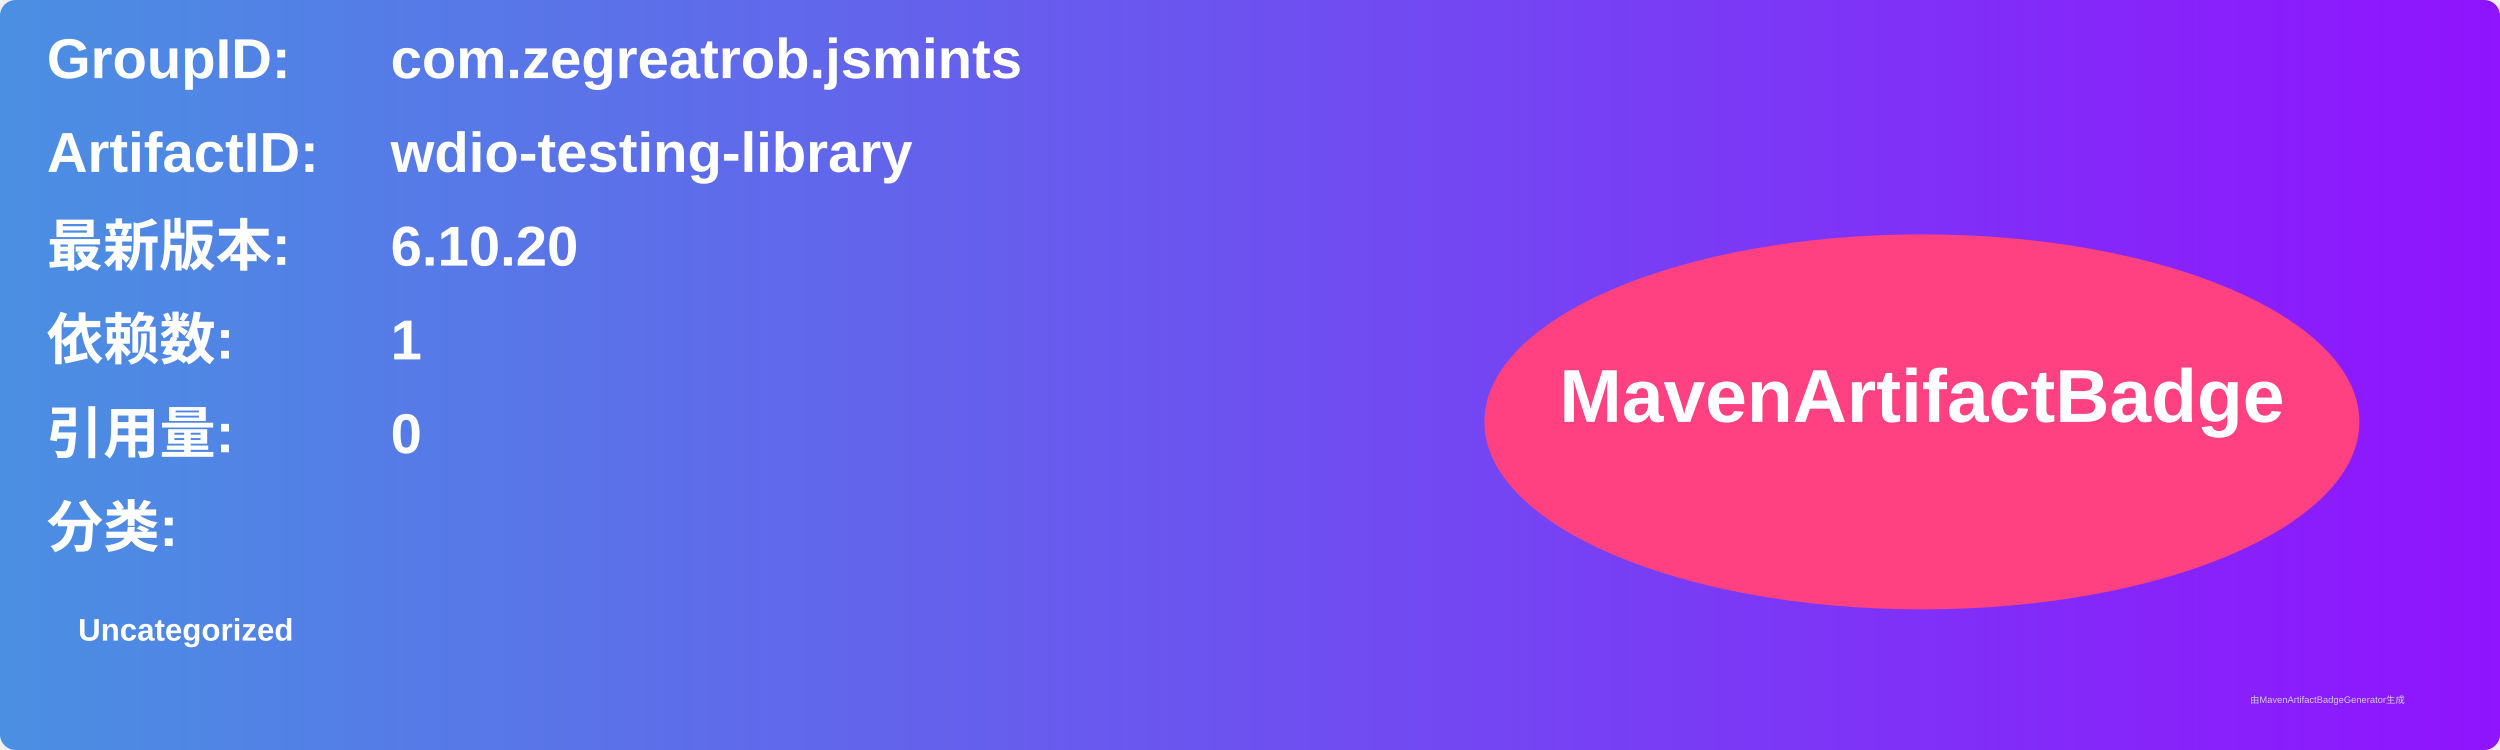
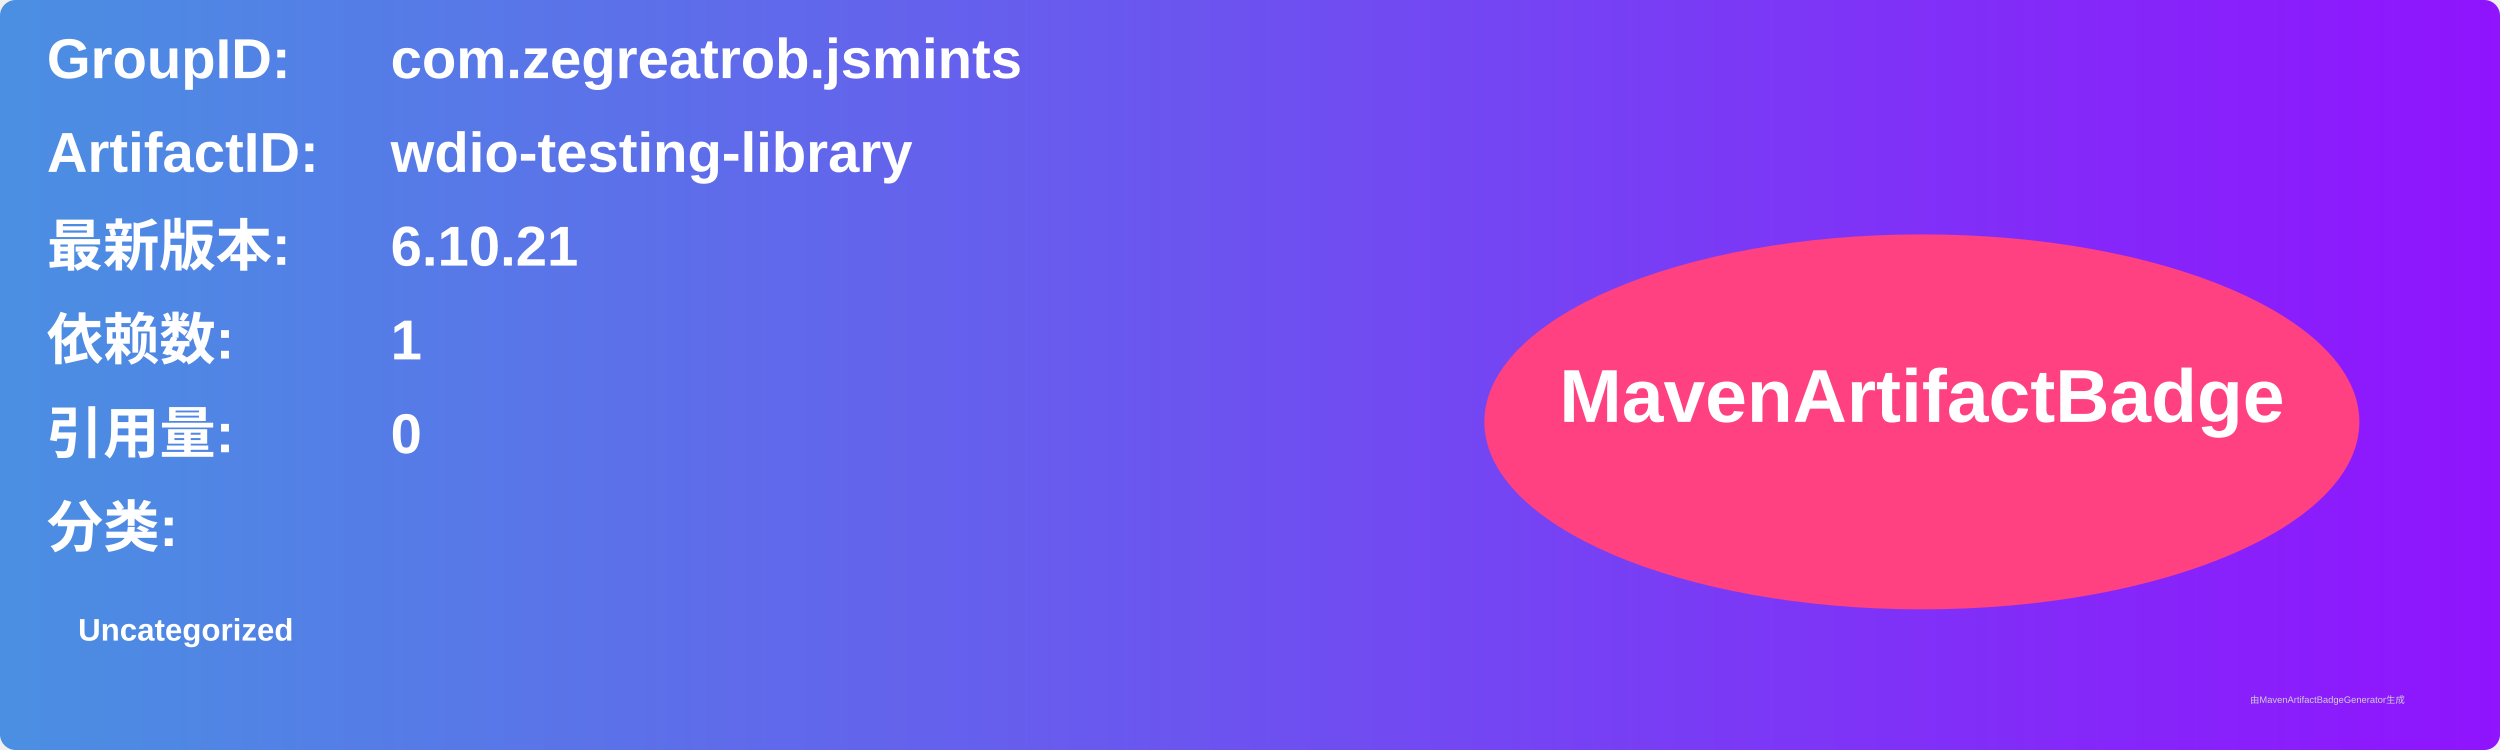
<svg xmlns="http://www.w3.org/2000/svg" width="800" height="240" viewBox="0 0 800 240">
  <linearGradient id="grad" x1="0%" y1="0%" x2="100%" y2="0%">
    <stop offset="0%" stop-color="#4a90e2" />
    <stop offset="100%" stop-color="#9013fe" />
  </linearGradient>
  <rect width="100%" height="100%" rx="5" ry="5" fill="url(#grad)" />
  <g transform="translate(15, 15)">
    <text x="0" y="10" font-family="Arial" font-size="18" fill="white" font-weight="bold" width="260">GroupID:</text>
    <text x="110" y="10" font-family="Arial" font-size="18" fill="white" font-weight="bold" width="460">com.zegreatrob.jsmints</text>
    <text x="0" y="40" font-family="Arial" font-size="18" fill="white" font-weight="bold" width="260">ArtifactID:</text>
    <text x="110" y="40" font-family="Arial" font-size="18" fill="white" font-weight="bold" width="460">wdio-testing-library</text>
    <text x="0" y="70" font-family="Arial" font-size="18" fill="white" font-weight="bold">最新版本:</text>
    <text x="110" y="70" font-family="Arial" font-size="18" fill="white" font-weight="bold">
-       <tspan font-weight="bold">6.10.20</tspan>
+       <tspan font-weight="bold">6.10.21</tspan>
    </text>
    <text x="0" y="100" font-family="Arial" font-size="18" fill="white" font-weight="bold">依赖数: </text>
    <text x="110" y="100" font-family="Arial" font-size="18" fill="white">
      <tspan font-weight="bold">1</tspan>
    </text>
    <text x="0" y="130" font-family="Arial" font-size="18" fill="white" font-weight="bold">引用量: </text>
    <text x="110" y="130" font-family="Arial" font-size="18" fill="white">
      <tspan font-weight="bold">0</tspan>
    </text>
    <text x="0" y="160" font-family="Arial" font-size="18" fill="white" font-weight="bold">分类:</text>
    <text x="10" y="190" font-family="Arial" font-size="10" fill="white">
      <tspan font-weight="bold">Uncategorized</tspan>
    </text>
    <ellipse cx="600" cy="120" rx="140" ry="60" fill="#ff4081" />
    <text x="600" y="120" text-anchor="middle" font-family="Arial" font-size="24" fill="white" font-weight="bold">MavenArtifactBadge</text>
  </g>
  <text x="720" y="225" font-family="Arial" font-size="3" fill="#d0d0d0">由MavenArtifactBadgeGenerator生成</text>
</svg>
